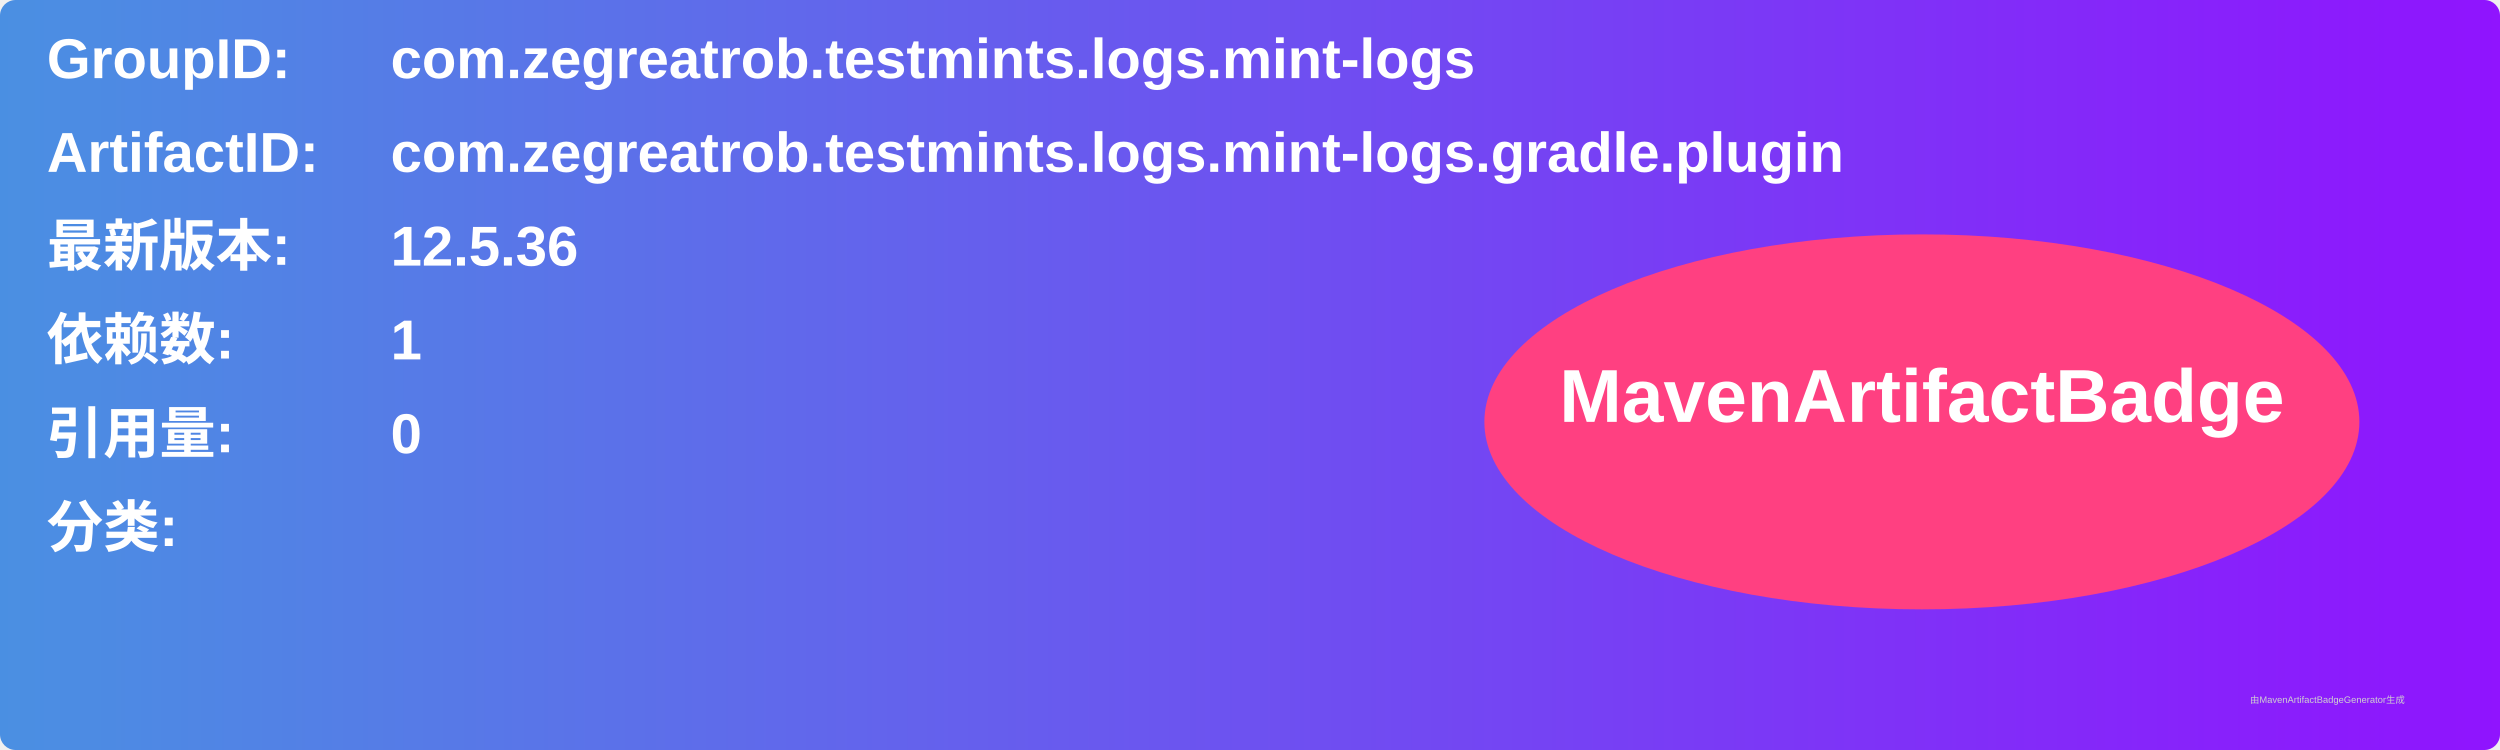
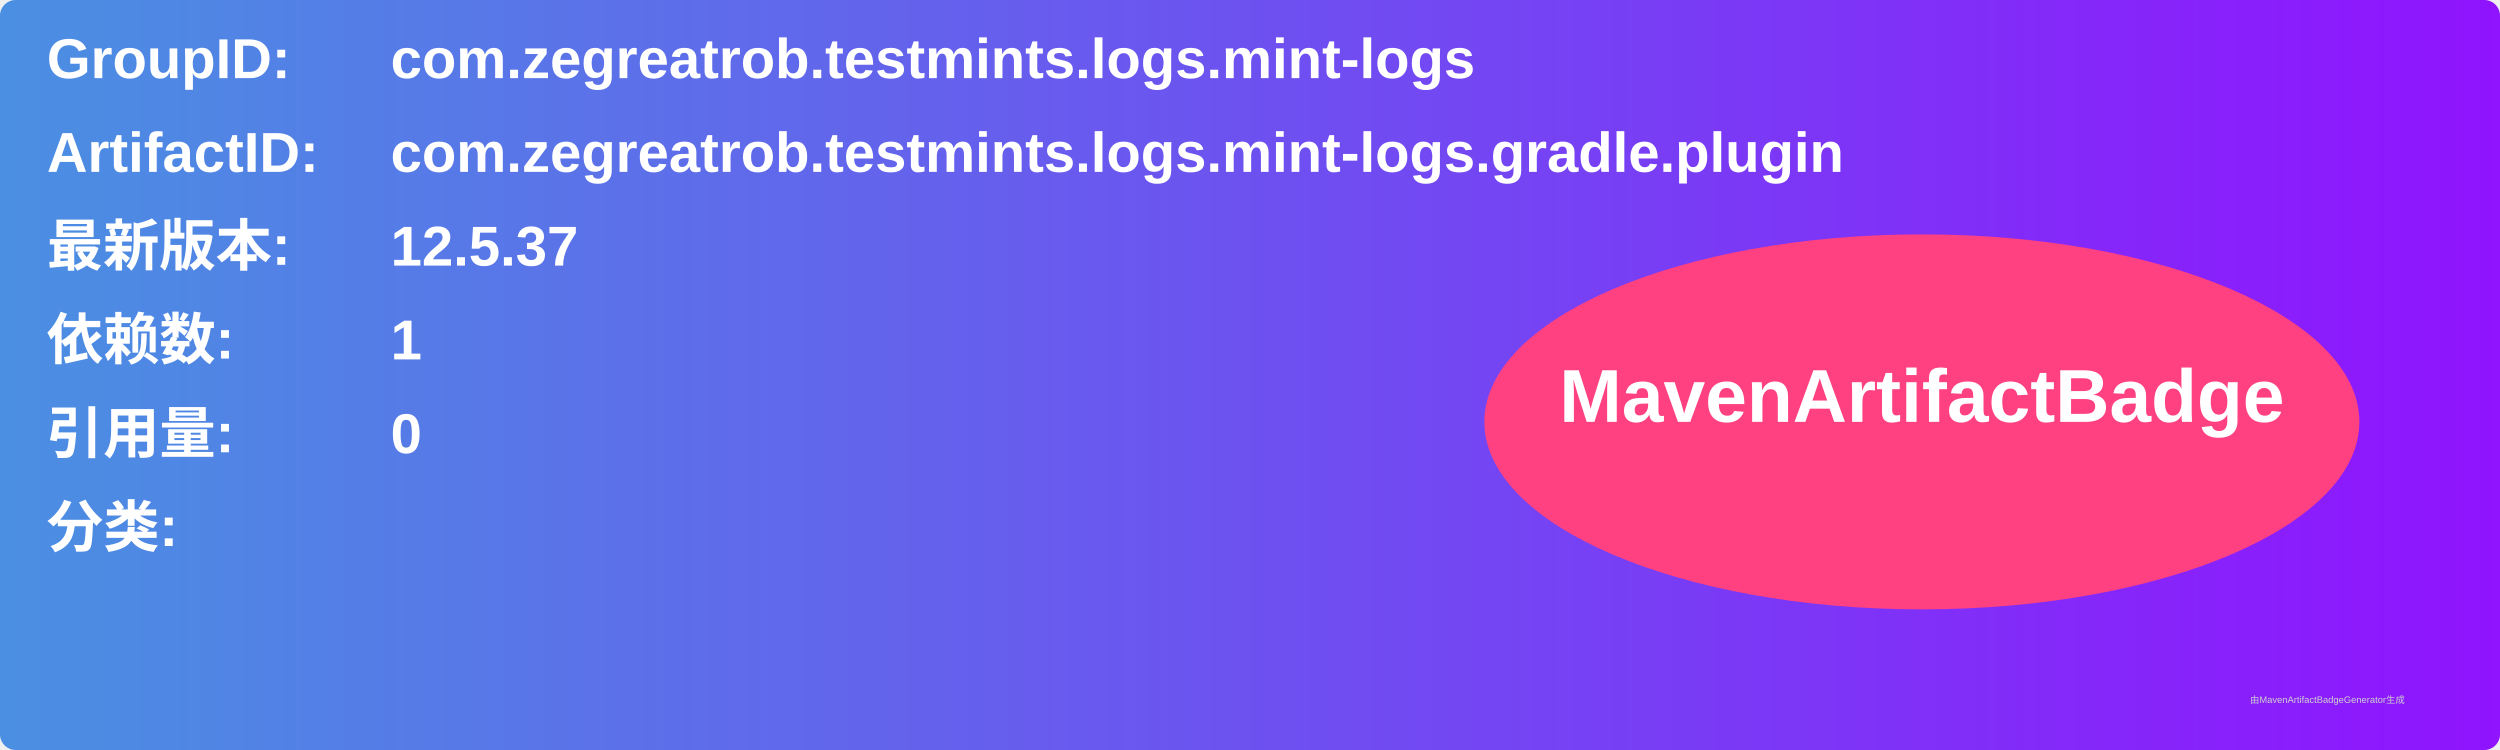
<svg xmlns="http://www.w3.org/2000/svg" width="800" height="240" viewBox="0 0 800 240">
  <linearGradient id="grad" x1="0%" y1="0%" x2="100%" y2="0%">
    <stop offset="0%" stop-color="#4a90e2" />
    <stop offset="100%" stop-color="#9013fe" />
  </linearGradient>
  <rect width="100%" height="100%" rx="5" ry="5" fill="url(#grad)" />
  <g transform="translate(15, 15)">
    <text x="0" y="10" font-family="Arial" font-size="18" fill="white" font-weight="bold" width="260">GroupID:</text>
    <text x="110" y="10" font-family="Arial" font-size="18" fill="white" font-weight="bold" width="460">com.zegreatrob.testmints.logs.mint-logs</text>
    <text x="0" y="40" font-family="Arial" font-size="18" fill="white" font-weight="bold" width="260">ArtifactID:</text>
    <text x="110" y="40" font-family="Arial" font-size="18" fill="white" font-weight="bold" width="460">com.zegreatrob.testmints.logs.mint-logs.gradle.plugin</text>
    <text x="0" y="70" font-family="Arial" font-size="18" fill="white" font-weight="bold">最新版本:</text>
    <text x="110" y="70" font-family="Arial" font-size="18" fill="white" font-weight="bold">
-       <tspan font-weight="bold">12.5.36</tspan>
+       <tspan font-weight="bold">12.5.37</tspan>
    </text>
    <text x="0" y="100" font-family="Arial" font-size="18" fill="white" font-weight="bold">依赖数: </text>
    <text x="110" y="100" font-family="Arial" font-size="18" fill="white">
      <tspan font-weight="bold">1</tspan>
    </text>
    <text x="0" y="130" font-family="Arial" font-size="18" fill="white" font-weight="bold">引用量: </text>
    <text x="110" y="130" font-family="Arial" font-size="18" fill="white">
      <tspan font-weight="bold">0</tspan>
    </text>
    <text x="0" y="160" font-family="Arial" font-size="18" fill="white" font-weight="bold">分类:</text>
    <text x="10" y="190" font-family="Arial" font-size="10" fill="white">
      <tspan font-weight="bold" />
    </text>
    <ellipse cx="600" cy="120" rx="140" ry="60" fill="#ff4081" />
    <text x="600" y="120" text-anchor="middle" font-family="Arial" font-size="24" fill="white" font-weight="bold">MavenArtifactBadge</text>
  </g>
  <text x="720" y="225" font-family="Arial" font-size="3" fill="#d0d0d0">由MavenArtifactBadgeGenerator生成</text>
</svg>
